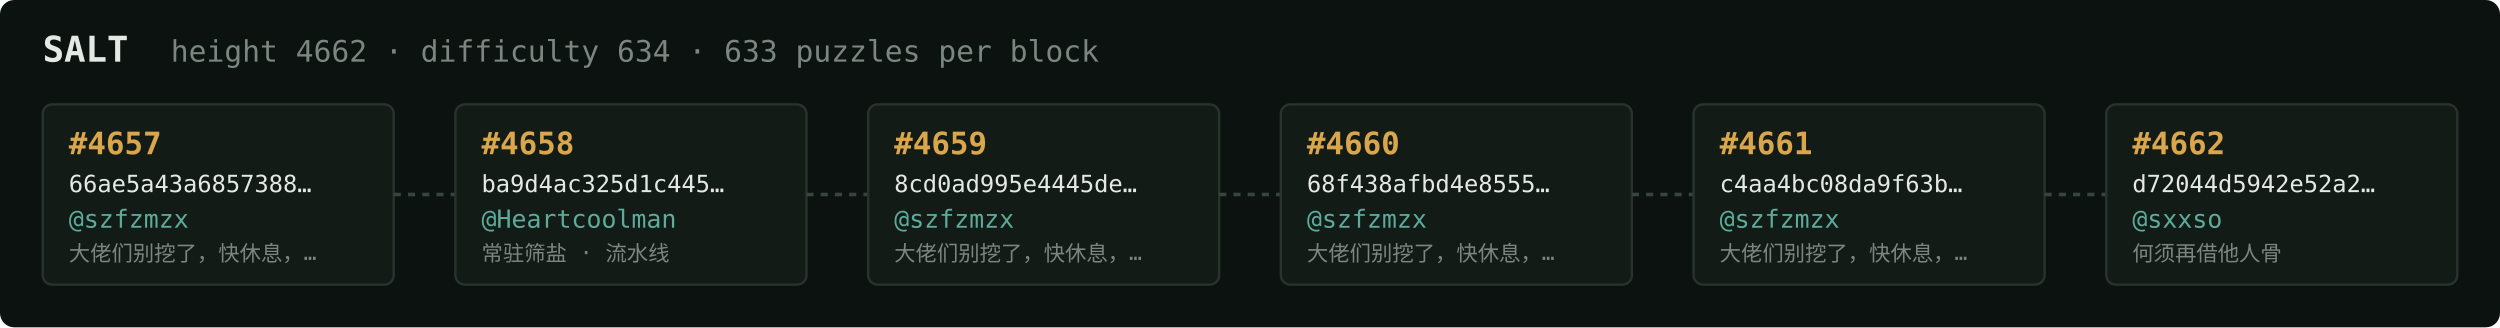
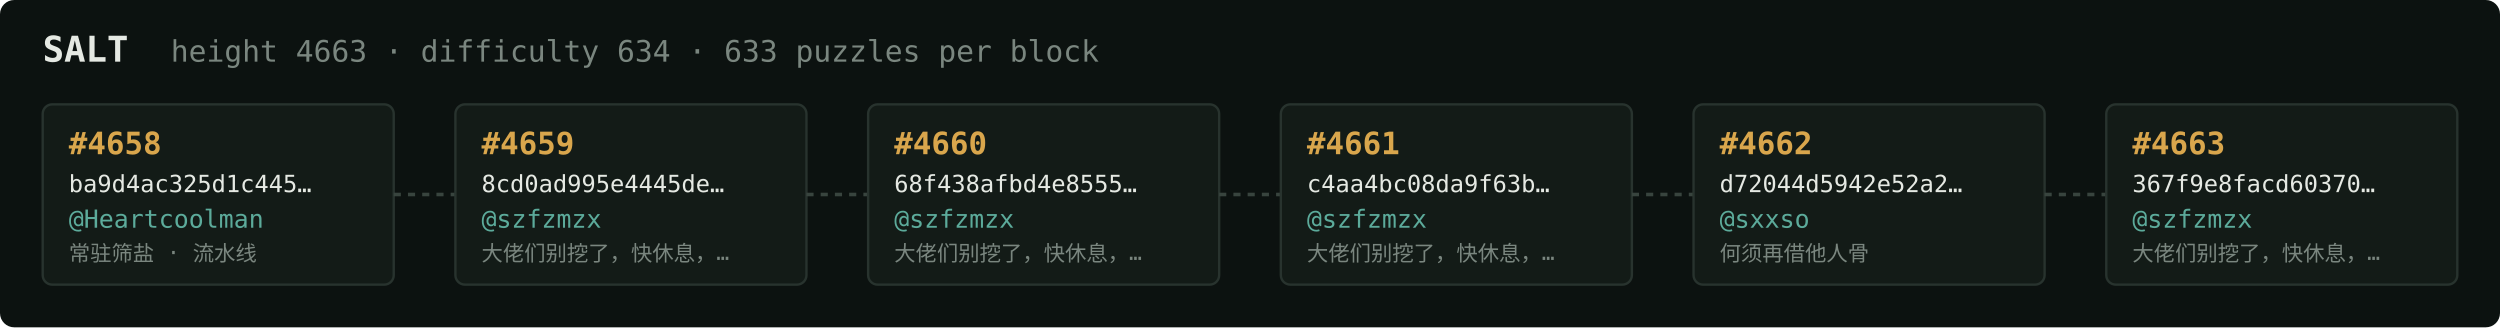
<svg xmlns="http://www.w3.org/2000/svg" width="1054" height="138" viewBox="0 0 1054 138" font-family="ui-monospace,SFMono-Regular,Menlo,monospace">
  <rect fill="#0c1210" width="1054" height="138" rx="6" />
  <text x="18" y="26" fill="#e5e9e3" font-size="15" font-weight="700">SALT</text>
-   <text x="72" y="26" fill="#7a867f" font-size="12.5">height 4662 · difficulty 634 · 633 puzzles per block</text>
+   <text x="72" y="26" fill="#7a867f" font-size="12.5">height 4663 · difficulty 634 · 633 puzzles per block</text>
  <rect x="18" y="44" width="148" height="76" rx="4" fill="#131b17" stroke="#28332e" stroke-width="1" />
-   <text x="29" y="65" fill="#d9a64c" font-size="13" font-weight="700">#4657</text>
-   <text x="29" y="81" fill="#e5e9e3" font-size="10">66ae5a43a6857388…</text>
-   <text x="29" y="96" fill="#5cab9b" font-size="10.5">@szfzmzx</text>
-   <text x="29" y="110" fill="#7a867f" font-size="9">大佬们别挖了，快休息，…</text>
+   <text x="29" y="65" fill="#d9a64c" font-size="13" font-weight="700">#4658</text>
+   <text x="29" y="81" fill="#e5e9e3" font-size="10">ba9d4ac325d1c445…</text>
+   <text x="29" y="96" fill="#5cab9b" font-size="10.5">@Heartcoolman</text>
+   <text x="29" y="110" fill="#7a867f" font-size="9">常驻筛盐 · 流水线</text>
  <line x1="166" y1="82.0" x2="192" y2="82.0" stroke="#38443e" stroke-width="1.5" stroke-dasharray="3 3" />
  <rect x="192" y="44" width="148" height="76" rx="4" fill="#131b17" stroke="#28332e" stroke-width="1" />
-   <text x="203" y="65" fill="#d9a64c" font-size="13" font-weight="700">#4658</text>
-   <text x="203" y="81" fill="#e5e9e3" font-size="10">ba9d4ac325d1c445…</text>
-   <text x="203" y="96" fill="#5cab9b" font-size="10.5">@Heartcoolman</text>
-   <text x="203" y="110" fill="#7a867f" font-size="9">常驻筛盐 · 流水线</text>
+   <text x="203" y="65" fill="#d9a64c" font-size="13" font-weight="700">#4659</text>
+   <text x="203" y="81" fill="#e5e9e3" font-size="10">8cd0ad995e4445de…</text>
+   <text x="203" y="96" fill="#5cab9b" font-size="10.5">@szfzmzx</text>
+   <text x="203" y="110" fill="#7a867f" font-size="9">大佬们别挖了，快休息，…</text>
  <line x1="340" y1="82.0" x2="366" y2="82.0" stroke="#38443e" stroke-width="1.5" stroke-dasharray="3 3" />
  <rect x="366" y="44" width="148" height="76" rx="4" fill="#131b17" stroke="#28332e" stroke-width="1" />
-   <text x="377" y="65" fill="#d9a64c" font-size="13" font-weight="700">#4659</text>
-   <text x="377" y="81" fill="#e5e9e3" font-size="10">8cd0ad995e4445de…</text>
+   <text x="377" y="65" fill="#d9a64c" font-size="13" font-weight="700">#4660</text>
+   <text x="377" y="81" fill="#e5e9e3" font-size="10">68f438afbd4e8555…</text>
  <text x="377" y="96" fill="#5cab9b" font-size="10.5">@szfzmzx</text>
  <text x="377" y="110" fill="#7a867f" font-size="9">大佬们别挖了，快休息，…</text>
  <line x1="514" y1="82.0" x2="540" y2="82.0" stroke="#38443e" stroke-width="1.5" stroke-dasharray="3 3" />
  <rect x="540" y="44" width="148" height="76" rx="4" fill="#131b17" stroke="#28332e" stroke-width="1" />
-   <text x="551" y="65" fill="#d9a64c" font-size="13" font-weight="700">#4660</text>
-   <text x="551" y="81" fill="#e5e9e3" font-size="10">68f438afbd4e8555…</text>
+   <text x="551" y="65" fill="#d9a64c" font-size="13" font-weight="700">#4661</text>
+   <text x="551" y="81" fill="#e5e9e3" font-size="10">c4aa4bc08da9f63b…</text>
  <text x="551" y="96" fill="#5cab9b" font-size="10.5">@szfzmzx</text>
  <text x="551" y="110" fill="#7a867f" font-size="9">大佬们别挖了，快休息，…</text>
  <line x1="688" y1="82.0" x2="714" y2="82.0" stroke="#38443e" stroke-width="1.5" stroke-dasharray="3 3" />
  <rect x="714" y="44" width="148" height="76" rx="4" fill="#131b17" stroke="#28332e" stroke-width="1" />
-   <text x="725" y="65" fill="#d9a64c" font-size="13" font-weight="700">#4661</text>
-   <text x="725" y="81" fill="#e5e9e3" font-size="10">c4aa4bc08da9f63b…</text>
-   <text x="725" y="96" fill="#5cab9b" font-size="10.5">@szfzmzx</text>
-   <text x="725" y="110" fill="#7a867f" font-size="9">大佬们别挖了，快休息，…</text>
+   <text x="725" y="65" fill="#d9a64c" font-size="13" font-weight="700">#4662</text>
+   <text x="725" y="81" fill="#e5e9e3" font-size="10">d72044d5942e52a2…</text>
+   <text x="725" y="96" fill="#5cab9b" font-size="10.5">@sxxso</text>
+   <text x="725" y="110" fill="#7a867f" font-size="9">何须再借他人骨</text>
  <line x1="862" y1="82.0" x2="888" y2="82.0" stroke="#38443e" stroke-width="1.5" stroke-dasharray="3 3" />
  <rect x="888" y="44" width="148" height="76" rx="4" fill="#131b17" stroke="#28332e" stroke-width="1" />
-   <text x="899" y="65" fill="#d9a64c" font-size="13" font-weight="700">#4662</text>
-   <text x="899" y="81" fill="#e5e9e3" font-size="10">d72044d5942e52a2…</text>
-   <text x="899" y="96" fill="#5cab9b" font-size="10.5">@sxxso</text>
-   <text x="899" y="110" fill="#7a867f" font-size="9">何须再借他人骨</text>
+   <text x="899" y="65" fill="#d9a64c" font-size="13" font-weight="700">#4663</text>
+   <text x="899" y="81" fill="#e5e9e3" font-size="10">367f9e8facd60370…</text>
+   <text x="899" y="96" fill="#5cab9b" font-size="10.5">@szfzmzx</text>
+   <text x="899" y="110" fill="#7a867f" font-size="9">大佬们别挖了，快休息，…</text>
</svg>
